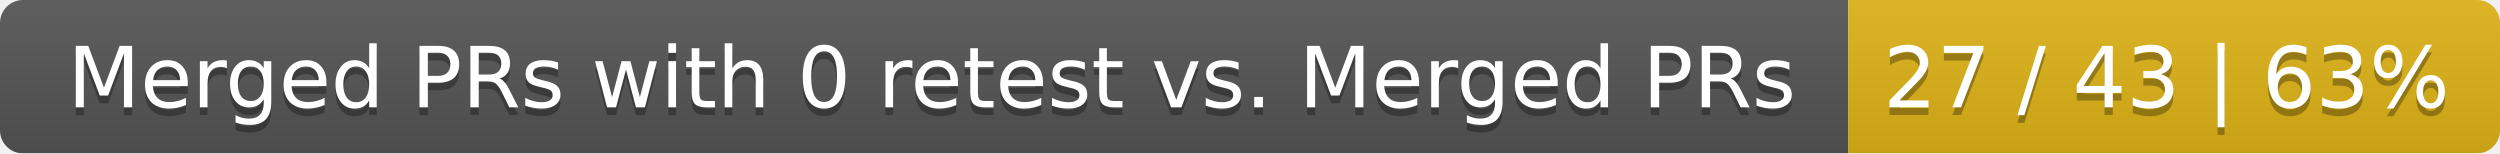
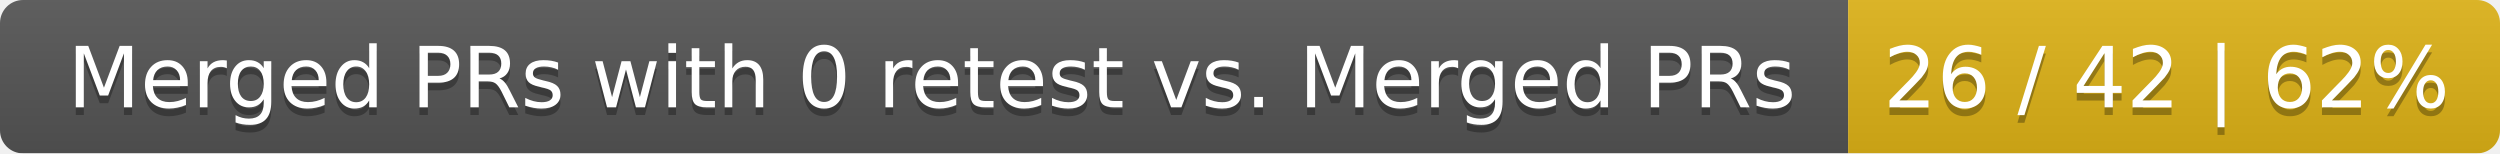
<svg xmlns="http://www.w3.org/2000/svg" width="326" height="20">
  <linearGradient id="smooth" x2="0" y2="100%">
    <stop offset="0" stop-color="#bbb" stop-opacity=".1" />
    <stop offset="1" stop-opacity=".1" />
  </linearGradient>
  <mask id="round">
    <rect width="326" height="20" rx="3" fill="#fff" />
  </mask>
  <g mask="url(#round)">
    <rect width="241" height="20" fill="#555" />
    <rect x="241" width="85" height="20" fill="#dfb317" />
    <rect width="326" height="20" fill="url(#smooth)" />
  </g>
  <g fill="#fff" text-anchor="middle" font-family="DejaVu Sans,Verdana,Geneva,sans-serif" font-size="11">
    <text x="121.5" y="15" fill="#010101" fill-opacity=".3">Merged PRs with 0 retest vs. Merged PRs</text>
    <text x="121.5" y="14">Merged PRs with 0 retest vs. Merged PRs</text>
-     <text x="282.5" y="15" fill="#010101" fill-opacity=".3">27 / 43 | 63%</text>
-     <text x="282.5" y="14">27 / 43 | 63%</text>
+     <text x="282.5" y="15" fill="#010101" fill-opacity=".3">26 / 42 | 62%</text>
+     <text x="282.5" y="14">26 / 42 | 62%</text>
  </g>
</svg>
